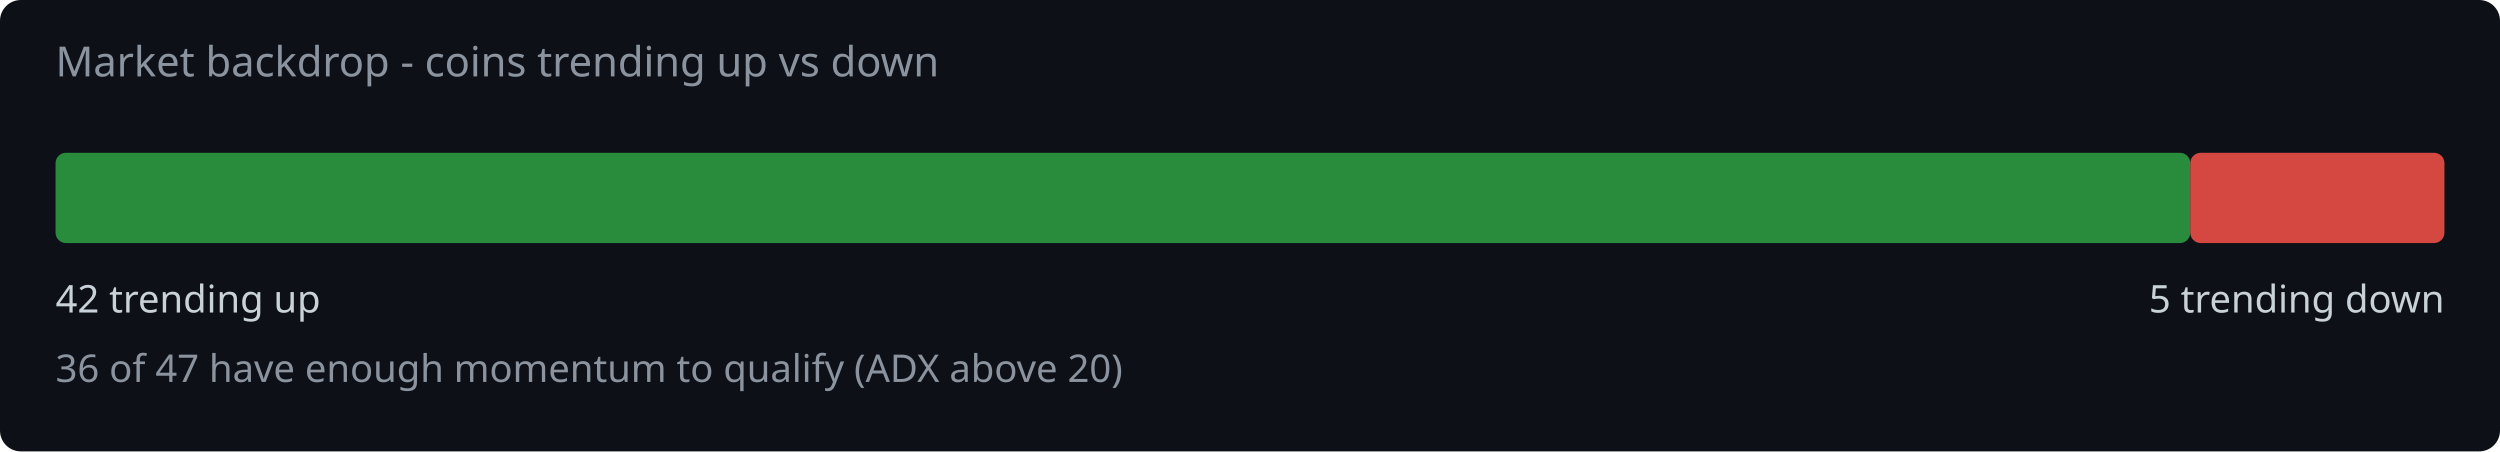
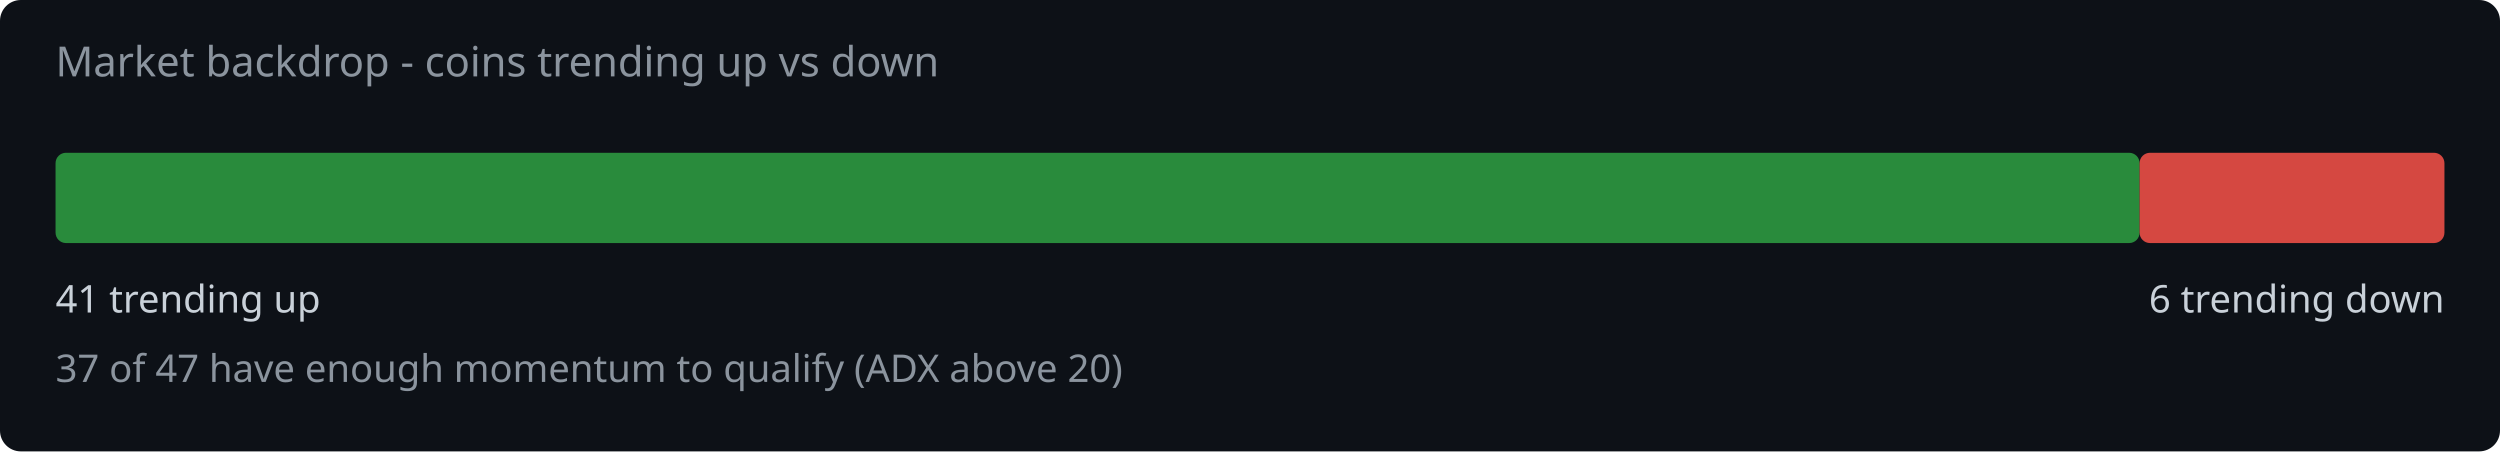
<svg xmlns="http://www.w3.org/2000/svg" width="720" height="130" viewBox="0 0 720 130">
  <rect width="720" height="130" fill="#0d1117" rx="6" />
  <text x="16" y="22" fill="#8b949e" font-family="system-ui,sans-serif" font-size="12">Market backdrop - coins trending up vs down</text>
-   <rect x="16" y="44" width="614.8" height="26" rx="3" fill="#2ea043" opacity="0.85" />
-   <rect x="630.8" y="44" width="73.2" height="26" rx="3" fill="#f85149" opacity="0.85" />
-   <text x="16" y="90" fill="#c9d1d9" font-family="system-ui,sans-serif" font-size="11">42 trending up</text>
-   <text x="704" y="90" fill="#c9d1d9" font-family="system-ui,sans-serif" font-size="11" text-anchor="end">5 trending down</text>
-   <text x="16" y="110" fill="#8b949e" font-family="system-ui,sans-serif" font-size="11">36 of 47 have enough momentum to qualify (ADX above 20)</text>
+   <rect x="16" y="44" width="600.2" height="26" rx="3" fill="#2ea043" opacity="0.85" />
+   <rect x="616.2" y="44" width="87.8" height="26" rx="3" fill="#f85149" opacity="0.85" />
+   <text x="16" y="90" fill="#c9d1d9" font-family="system-ui,sans-serif" font-size="11">41 trending up</text>
+   <text x="704" y="90" fill="#c9d1d9" font-family="system-ui,sans-serif" font-size="11" text-anchor="end">6 trending down</text>
+   <text x="16" y="110" fill="#8b949e" font-family="system-ui,sans-serif" font-size="11">37 of 47 have enough momentum to qualify (ADX above 20)</text>
</svg>
